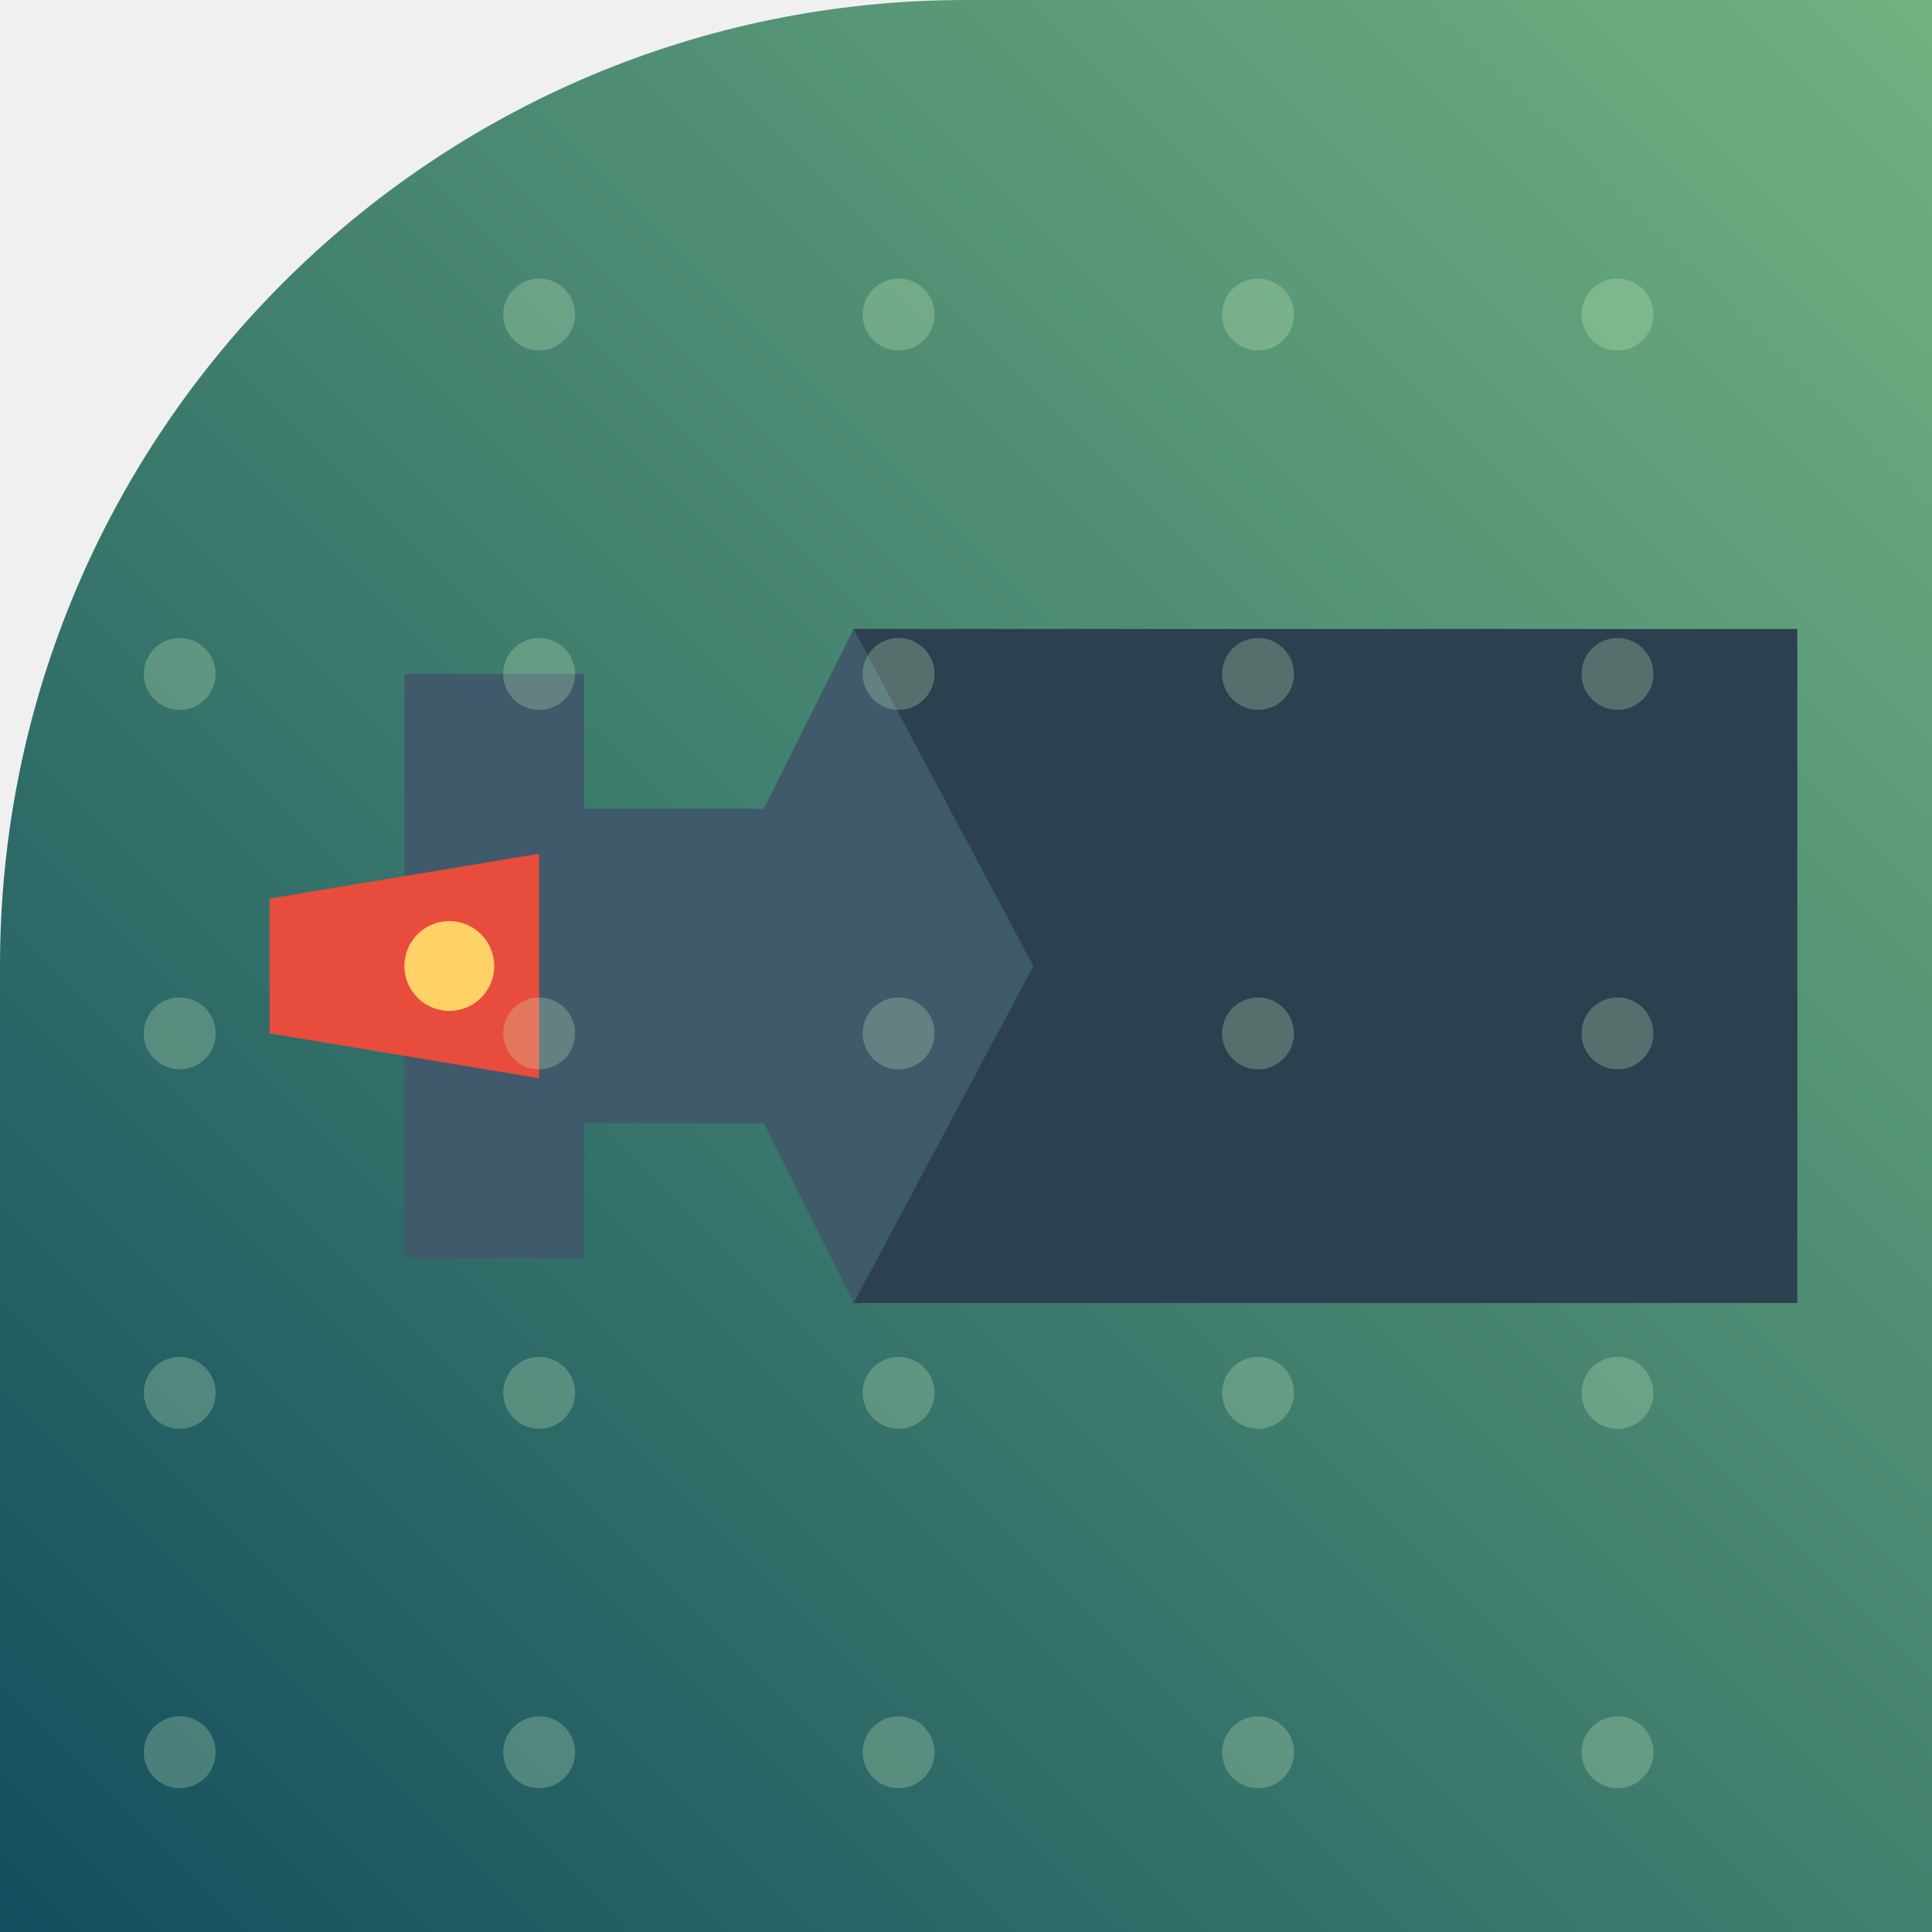
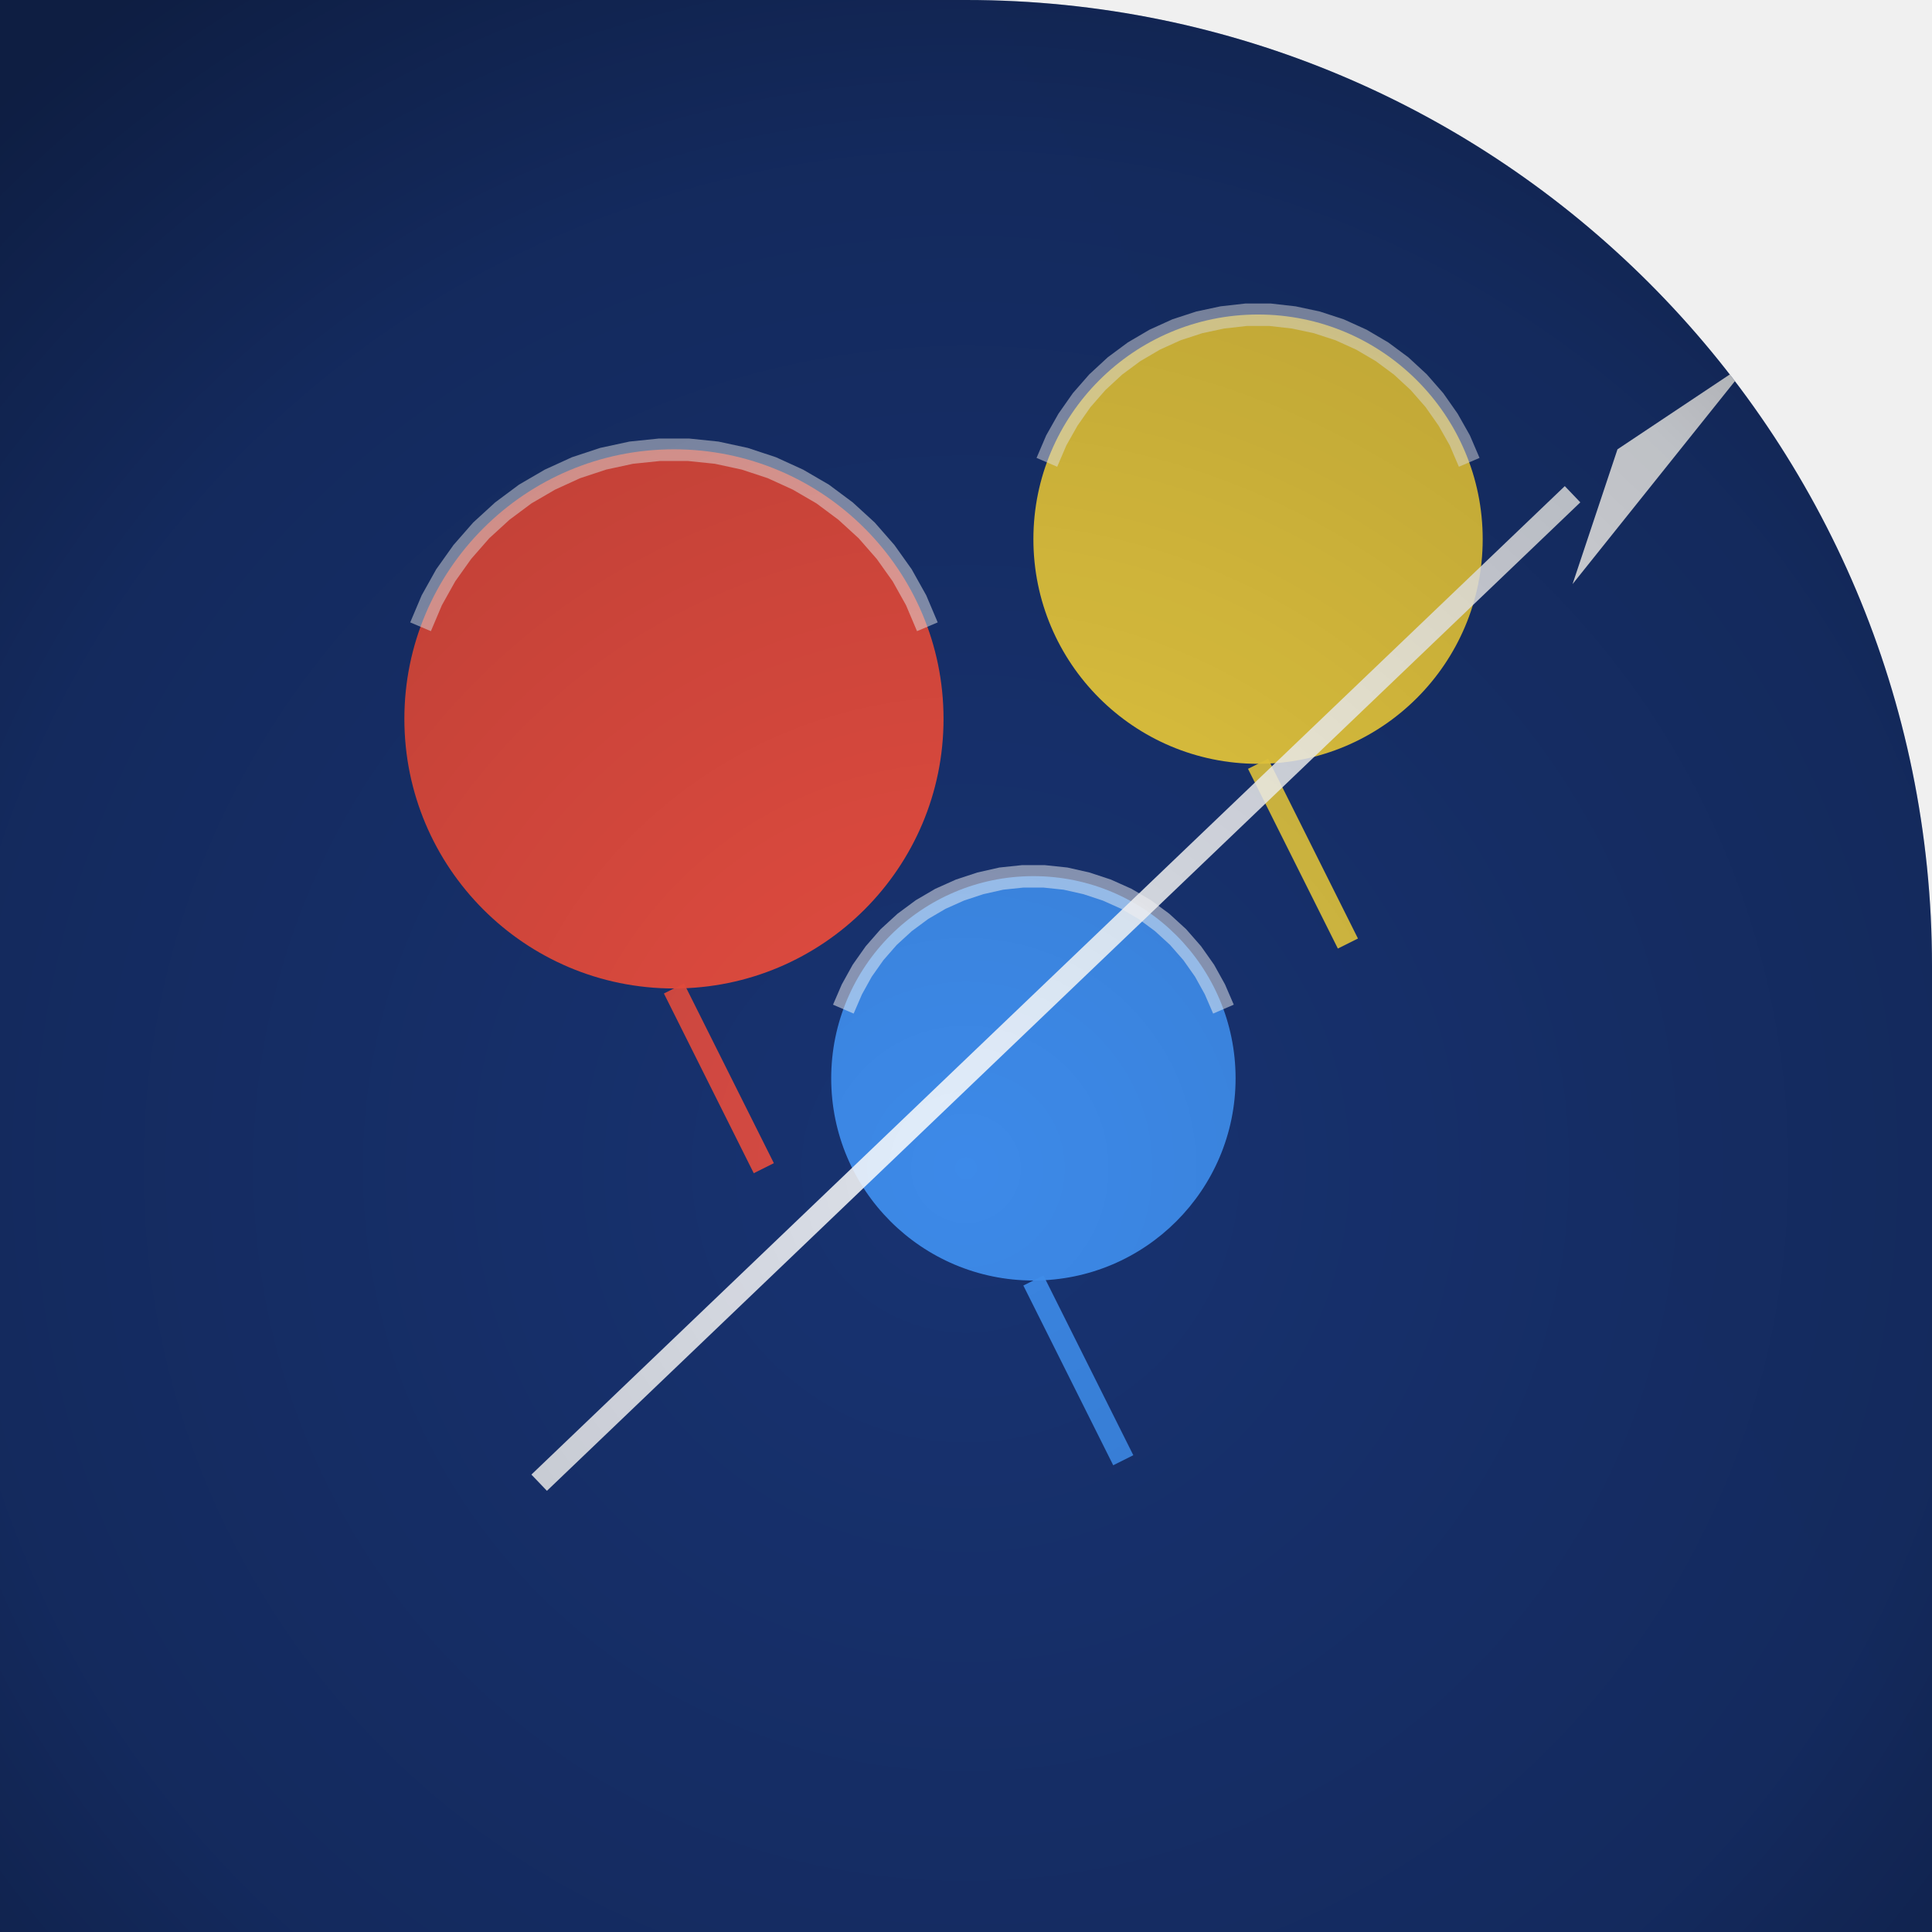
<svg xmlns="http://www.w3.org/2000/svg" width="86" height="86" viewBox="0 0 86 86">
  <defs>
-     <linearGradient id="g327" x1="0" y1="0" x2="1" y2="1">
-       <stop offset="0" stop-color="#134e5e" />
-       <stop offset="1" stop-color="#71b280" />
-     </linearGradient>
-     <clipPath id="c2327" clip-rule="evenodd">
+     <clipPath id="shape" clipPathUnits="userSpaceOnUse">
      <path d="M 0 0 L 86.0 0 L 86.0 86.0 L 0 86.0 Z M 43 0 A 43.0 43.0 0 0 1 86.0 43.0 L 86 0 Z" fill-rule="evenodd" />
    </clipPath>
+     <linearGradient id="g1" x1="87.15" y1="19.53" x2="-1.15" y2="66.47">
+       <stop offset="0" stop-color="#0a1a3f" />
+       <stop offset="1" stop-color="#1f3f8a" />
+     </linearGradient>
+     <radialGradient id="v" cx="43" cy="52" r="64" gradientUnits="userSpaceOnUse">
+       <stop offset="0" stop-color="#000000" stop-opacity="0" />
+       <stop offset="0.7" stop-color="#000000" stop-opacity="0.18" />
+       <stop offset="1" stop-color="#000000" stop-opacity="0.42" />
+     </radialGradient>
  </defs>
-   <g clip-path="url(#c2327)" transform="rotate(270 43 43)">
-     <rect width="86" height="86" fill="url(#g327)" />
-     <path d="M 28.0 80.0 L 28.0 38.0 L 36.0 34.0 L 36.0 26.0 L 30.0 26.0 L 30.0 18.0 L 56.0 18.0 L 56.0 26.0 L 50.0 26.0 L 50.0 34.0 L 58.0 38.0 L 58.0 80.0 Z" fill="#3e5a6b" />
-     <path d="M 28.0 80.0 L 28.0 38.0 L 43.0 46.0 L 58.0 38.0 L 58.0 80.0 Z" fill="#2c4050" />
-     <path d="M 38.0 24.0 L 48.0 24.0 L 46.0 12.0 L 40.0 12.0 Z" fill="#e74c3c" />
-     <circle cx="43.0" cy="20.0" r="2.0" fill="#ffd166" />
-     <circle cx="8.0" cy="8.0" r="1.6" fill="#d9f7c4" opacity="0.25" />
-     <circle cx="24.0" cy="8.0" r="1.6" fill="#d9f7c4" opacity="0.25" />
-     <circle cx="40.0" cy="8.0" r="1.6" fill="#d9f7c4" opacity="0.25" />
-     <circle cx="56.0" cy="8.0" r="1.6" fill="#d9f7c4" opacity="0.25" />
-     <circle cx="72.0" cy="8.0" r="1.6" fill="#d9f7c4" opacity="0.25" />
-     <circle cx="8.0" cy="24.0" r="1.6" fill="#d9f7c4" opacity="0.25" />
-     <circle cx="24.0" cy="24.0" r="1.6" fill="#d9f7c4" opacity="0.25" />
-     <circle cx="40.0" cy="24.0" r="1.6" fill="#d9f7c4" opacity="0.25" />
-     <circle cx="56.0" cy="24.0" r="1.6" fill="#d9f7c4" opacity="0.25" />
-     <circle cx="72.0" cy="24.0" r="1.6" fill="#d9f7c4" opacity="0.25" />
-     <circle cx="8.0" cy="40.0" r="1.6" fill="#d9f7c4" opacity="0.25" />
-     <circle cx="24.0" cy="40.0" r="1.6" fill="#d9f7c4" opacity="0.25" />
-     <circle cx="40.0" cy="40.0" r="1.6" fill="#d9f7c4" opacity="0.25" />
-     <circle cx="56.0" cy="40.0" r="1.6" fill="#d9f7c4" opacity="0.25" />
-     <circle cx="72.0" cy="40.0" r="1.6" fill="#d9f7c4" opacity="0.25" />
-     <circle cx="8.0" cy="56.0" r="1.6" fill="#d9f7c4" opacity="0.25" />
-     <circle cx="24.0" cy="56.0" r="1.6" fill="#d9f7c4" opacity="0.25" />
-     <circle cx="40.0" cy="56.0" r="1.6" fill="#d9f7c4" opacity="0.25" />
-     <circle cx="56.0" cy="56.0" r="1.6" fill="#d9f7c4" opacity="0.25" />
-     <circle cx="72.0" cy="56.0" r="1.6" fill="#d9f7c4" opacity="0.25" />
-     <circle cx="8.0" cy="72.0" r="1.6" fill="#d9f7c4" opacity="0.25" />
-     <circle cx="24.0" cy="72.0" r="1.6" fill="#d9f7c4" opacity="0.25" />
-     <circle cx="40.0" cy="72.0" r="1.6" fill="#d9f7c4" opacity="0.25" />
-     <circle cx="56.0" cy="72.0" r="1.6" fill="#d9f7c4" opacity="0.25" />
-     <circle cx="72.0" cy="72.0" r="1.6" fill="#d9f7c4" opacity="0.25" />
+   <g clip-path="url(#shape)">
+     <rect width="86" height="86" fill="url(#g1)" />
+     <circle cx="30" cy="32" r="12" fill="#ef4f3f" opacity="0.95" />
+     <path d="M 18.72 27.9 L 19.22 26.72 L 19.84 25.61 L 20.58 24.57 L 21.42 23.61 L 22.36 22.75 L 23.38 21.99 L 24.48 21.35 L 25.64 20.82 L 26.85 20.42 L 28.1 20.15 L 29.36 20.02 L 30.64 20.02 L 31.9 20.15 L 33.15 20.42 L 34.36 20.82 L 35.52 21.35 L 36.62 21.99 L 37.64 22.75 L 38.58 23.61 L 39.42 24.57 L 40.16 25.61 L 40.78 26.72 L 41.28 27.9" fill="none" opacity="0.5" stroke="#ffffff" stroke_width="1.4" stroke_linecap="round" stroke_linejoin="round" />
+     <line x1="30" y1="44" x2="34" y2="52" stroke="#ef4f3f" stroke_width="1.2" opacity="0.9" stroke_linecap="round" />
+     <circle cx="56" cy="24" r="10" fill="#f2d23f" opacity="0.95" />
+     <path d="M 46.6 20.58 L 47.02 19.6 L 47.54 18.68 L 48.15 17.81 L 48.85 17.01 L 49.63 16.29 L 50.48 15.66 L 51.4 15.12 L 52.37 14.68 L 53.38 14.35 L 54.41 14.13 L 55.47 14.01 L 56.53 14.01 L 57.59 14.13 L 58.62 14.35 L 59.63 14.68 L 60.6 15.12 L 61.52 15.66 L 62.37 16.29 L 63.15 17.01 L 63.85 17.81 L 64.46 18.68 L 64.98 19.6 L 65.4 20.58" fill="none" opacity="0.5" stroke="#ffffff" stroke_width="1.4" stroke_linecap="round" stroke_linejoin="round" />
+     <line x1="56" y1="34" x2="60" y2="42" stroke="#f2d23f" stroke_width="1.2" opacity="0.9" stroke_linecap="round" />
+     <circle cx="46" cy="48" r="9" fill="#3f8fef" opacity="0.95" />
+     <path d="M 37.54 44.92 L 37.92 44.04 L 38.38 43.21 L 38.93 42.43 L 39.56 41.71 L 40.27 41.06 L 41.04 40.49 L 41.86 40.01 L 42.73 39.62 L 43.64 39.32 L 44.57 39.11 L 45.52 39.01 L 46.48 39.01 L 47.43 39.11 L 48.36 39.32 L 49.27 39.62 L 50.14 40.01 L 50.96 40.49 L 51.73 41.06 L 52.44 41.71 L 53.07 42.43 L 53.62 43.21 L 54.08 44.04 L 54.46 44.92" fill="none" opacity="0.5" stroke="#ffffff" stroke_width="1.4" stroke_linecap="round" stroke_linejoin="round" />
+     <line x1="46" y1="57" x2="50" y2="65" stroke="#3f8fef" stroke_width="1.2" opacity="0.9" stroke_linecap="round" />
+     <line x1="24" y1="66" x2="70" y2="22" stroke="#ffffff" stroke_width="2" opacity="0.85" stroke_linecap="round" />
+     <polygon points="72,20 78,16 70,26" fill="#ffffff" opacity="0.9" />
+     <rect width="86" height="86" fill="url(#v)" />
  </g>
</svg>
